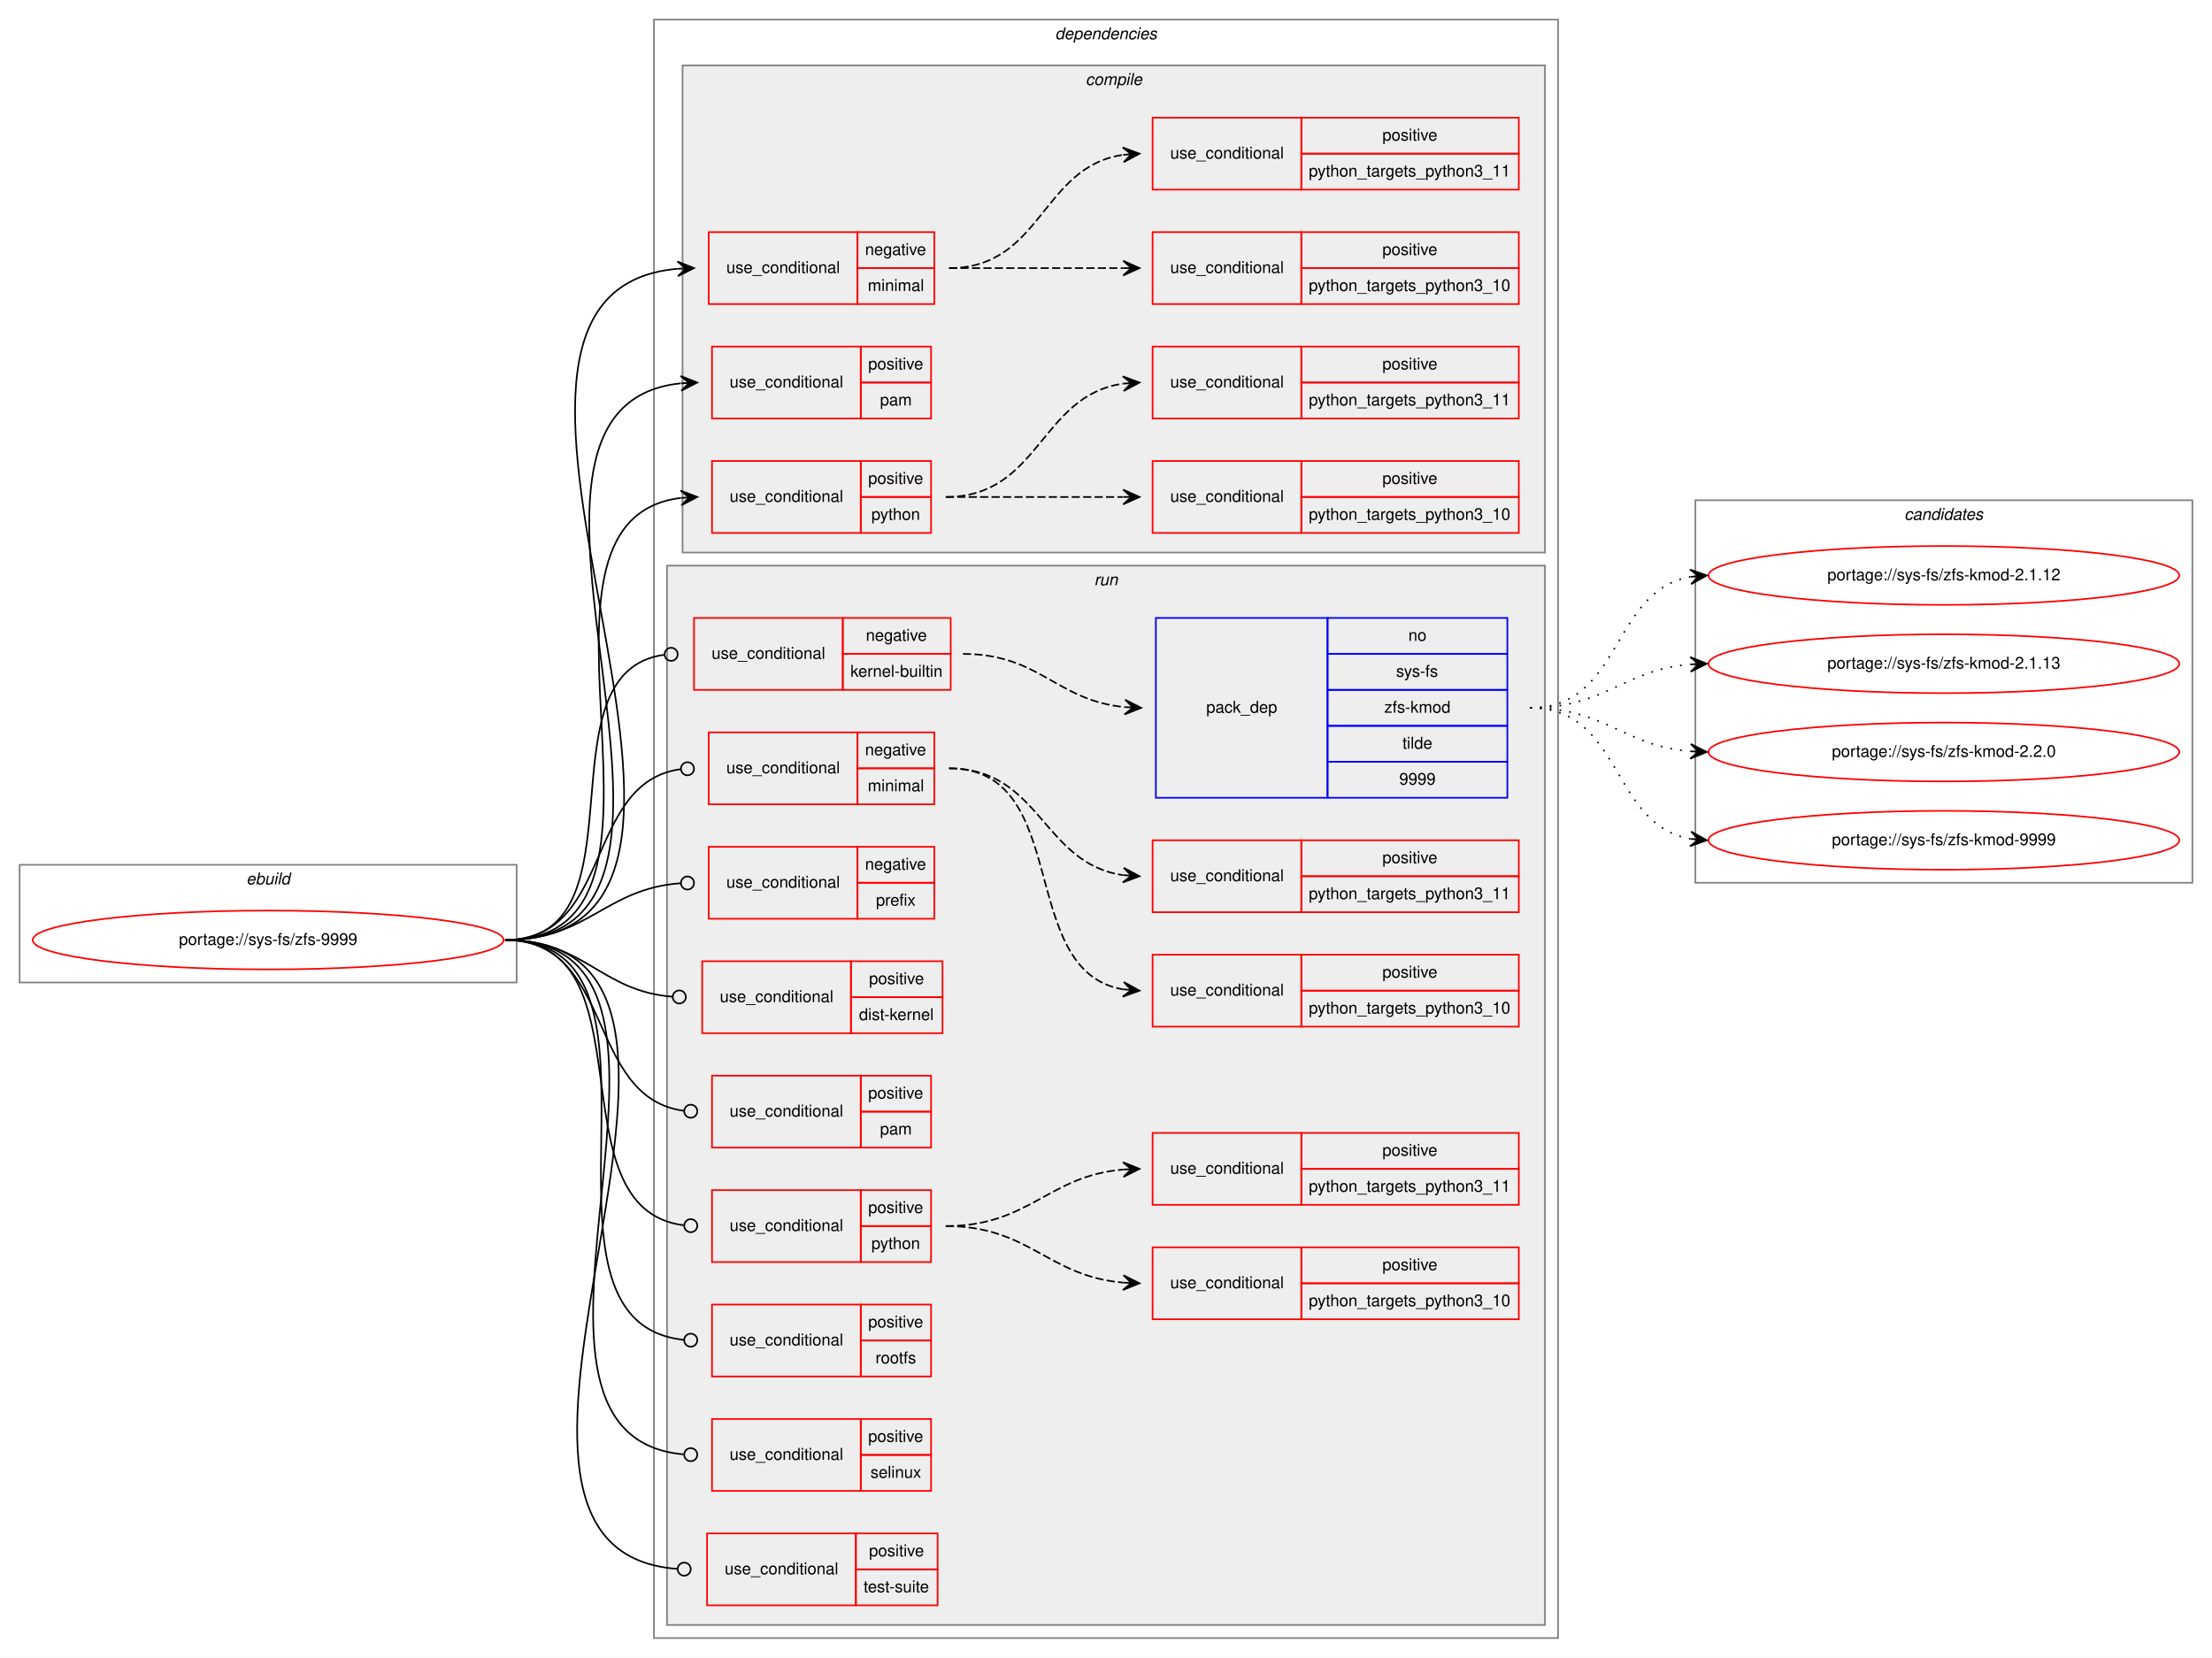
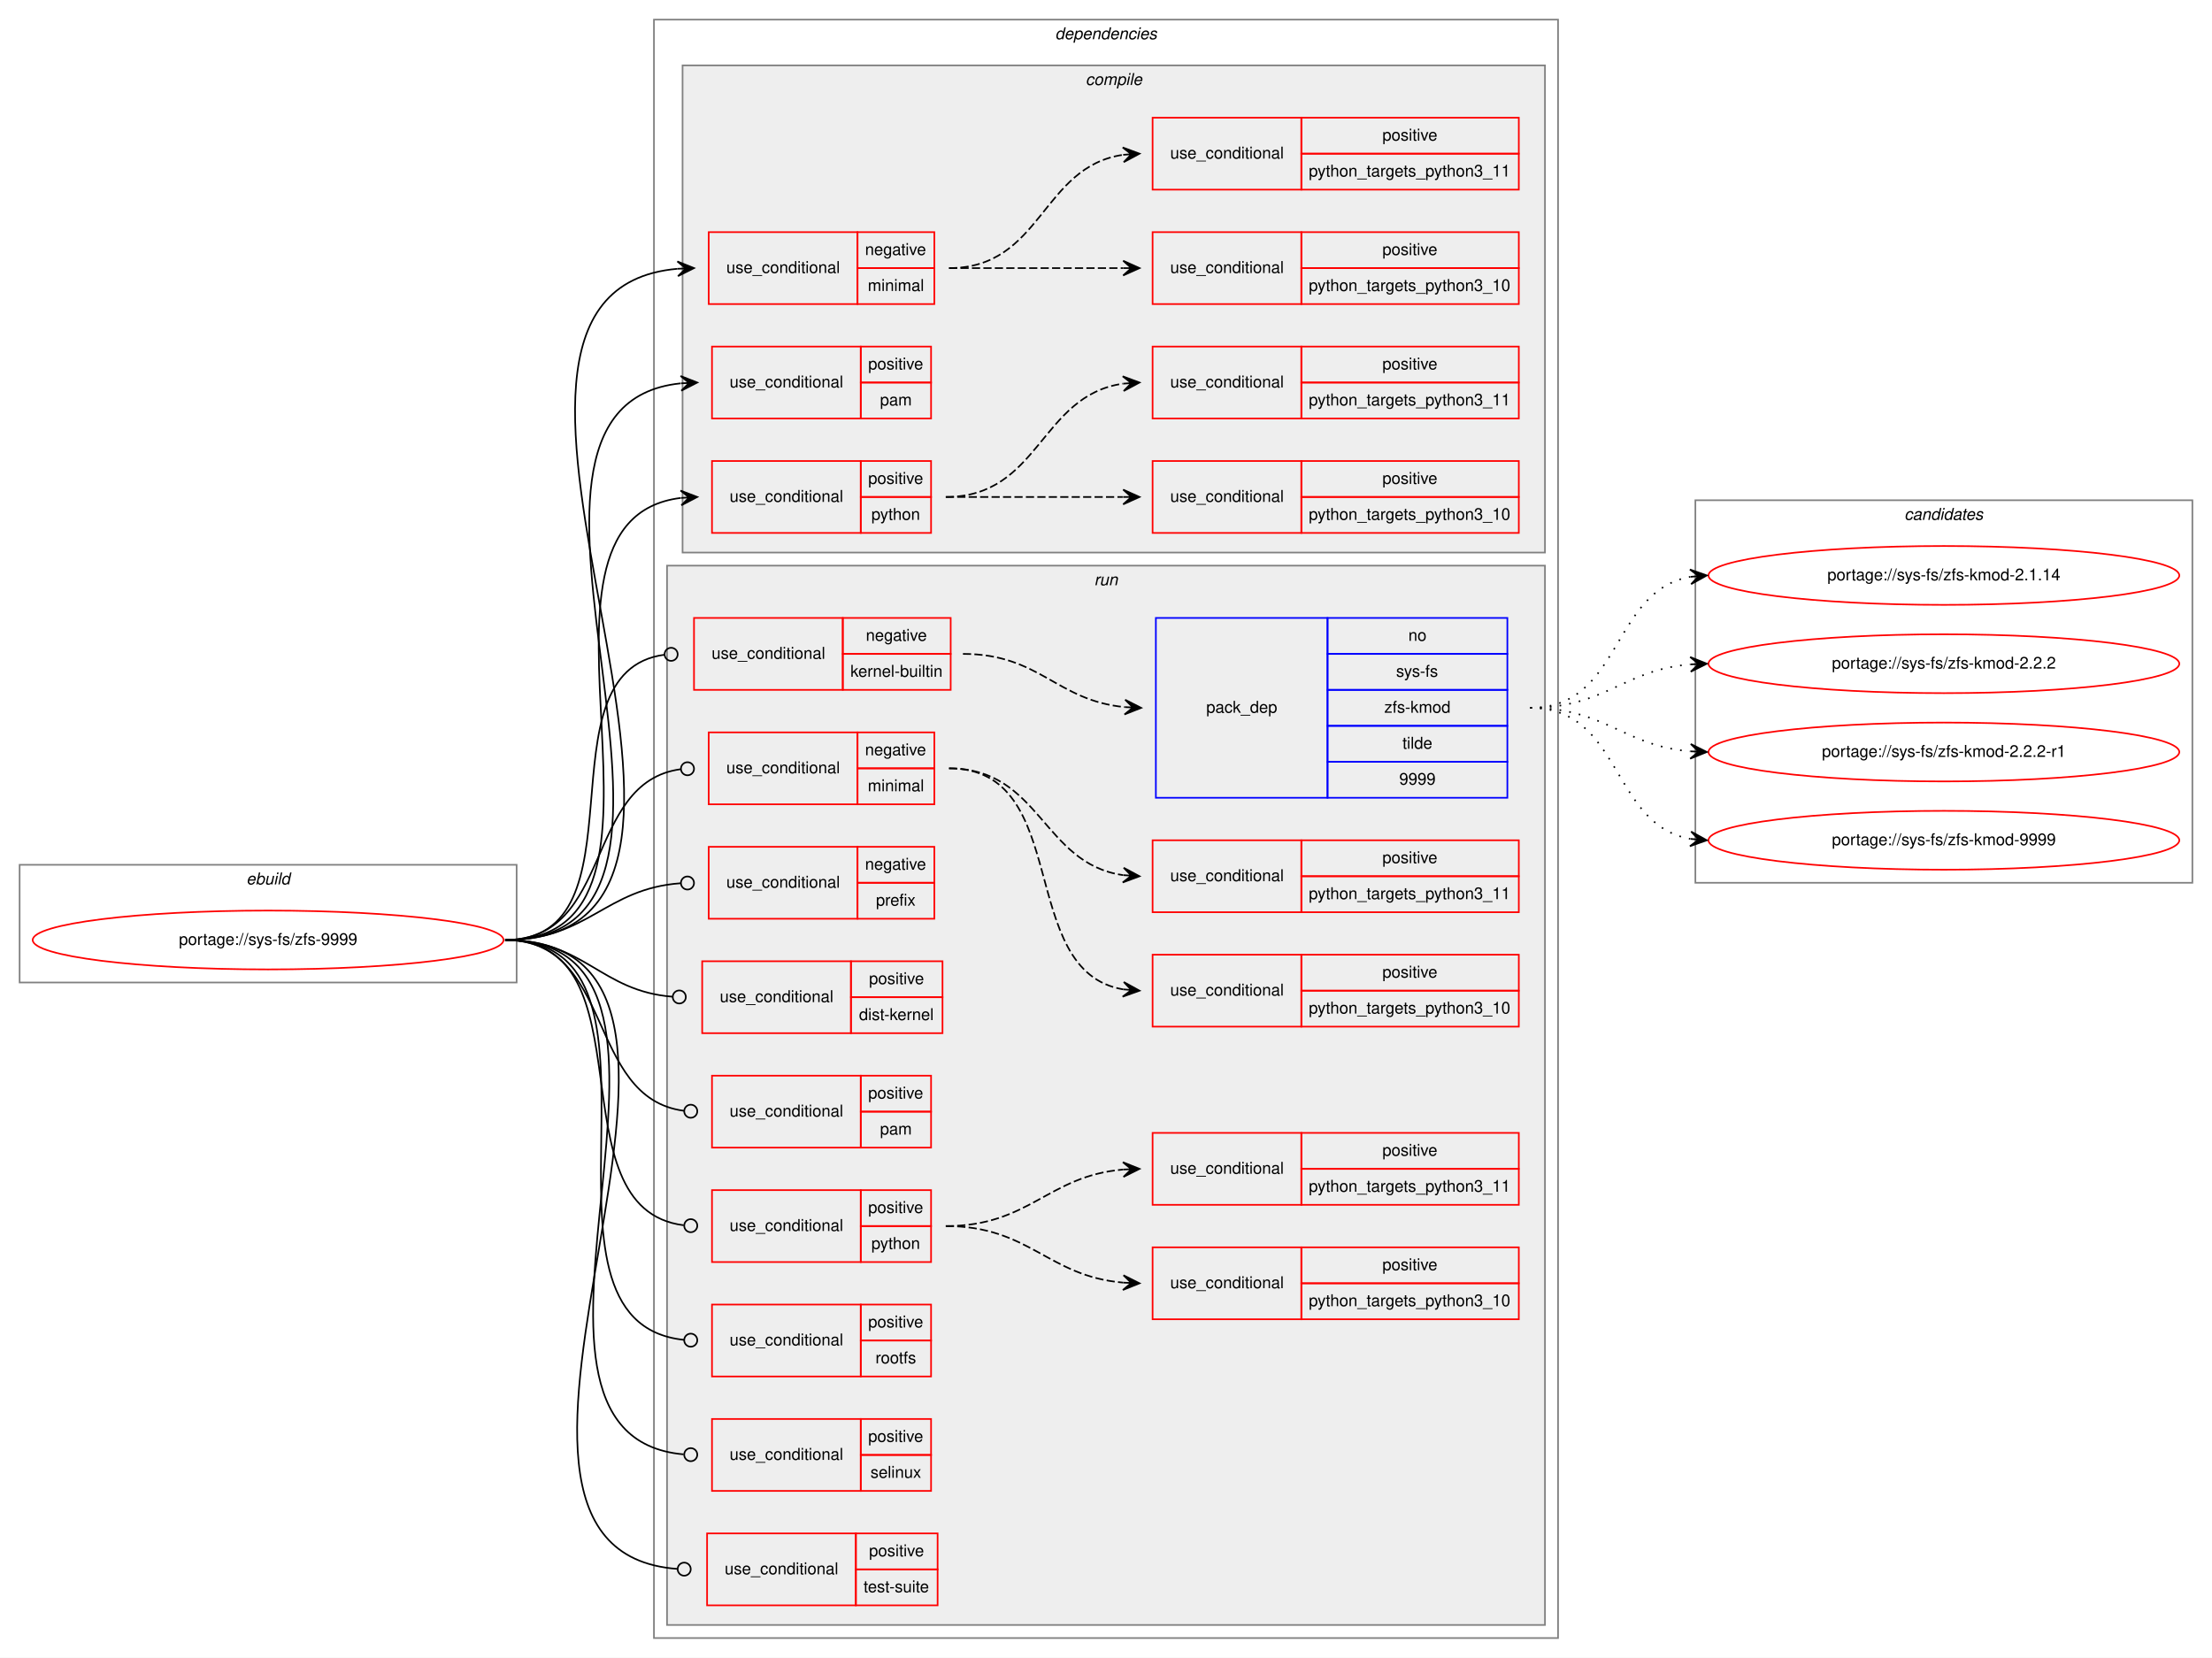
<svg xmlns="http://www.w3.org/2000/svg" xmlns:xlink="http://www.w3.org/1999/xlink" width="1353pt" height="1014pt" viewBox="0.00 0.00 1353.00 1014.00">
  <g id="graph0" class="graph" transform="scale(1 1) rotate(0) translate(4 1010)">
    <polygon fill="white" stroke="transparent" points="-4,4 -4,-1010 1349,-1010 1349,4 -4,4" />
    <g id="clust1" class="cluster">
      <polygon fill="none" stroke="gray" points="8,-409 8,-481 312,-481 312,-409 8,-409" />
      <text text-anchor="start" x="146.66" y="-469" font-family="Helvetica,sans-Serif" font-style="italic" font-size="10.00">ebuild</text>
    </g>
    <g id="clust2" class="cluster">
      <polygon fill="none" stroke="gray" points="396,-8 396,-998 949,-998 949,-8 396,-8" />
      <text text-anchor="start" x="641.38" y="-986" font-family="Helvetica,sans-Serif" font-style="italic" font-size="10.00">dependencies</text>
    </g>
    <g id="clust3" class="cluster">
      <polygon fill="#eeeeee" stroke="gray" points="413.5,-672 413.5,-970 941,-970 941,-672 413.5,-672" />
      <text text-anchor="start" x="660.03" y="-958" font-family="Helvetica,sans-Serif" font-style="italic" font-size="10.00">compile</text>
    </g>
    <g id="clust12" class="cluster">
      <polygon fill="#eeeeee" stroke="gray" points="404,-16 404,-664 941,-664 941,-16 404,-16" />
      <text text-anchor="start" x="665.28" y="-652" font-family="Helvetica,sans-Serif" font-style="italic" font-size="10.00">run</text>
    </g>
    <g id="clust27" class="cluster">
      <polygon fill="none" stroke="gray" points="1033,-470 1033,-704 1337,-704 1337,-470 1033,-470" />
      <text text-anchor="start" x="1160.82" y="-692" font-family="Helvetica,sans-Serif" font-style="italic" font-size="10.00">candidates</text>
    </g>
    <g id="node1" class="node">
      <g id="a_node1">
        <a xlink:href="../sys-fs/zfs-9999.svg" xlink:title="portage://sys-fs/zfs-9999">
          <ellipse fill="none" stroke="red" cx="160" cy="-435" rx="144" ry="18" />
          <text text-anchor="middle" x="160" y="-432" font-family="Helvetica,sans-Serif" font-size="10.00">portage://sys-fs/zfs-9999</text>
        </a>
      </g>
    </g>
    <g id="node2" class="node">
      <polygon fill="none" stroke="red" points="429.5,-824 429.5,-868 520.5,-868 520.5,-824 429.5,-824" />
      <text text-anchor="start" x="440.27" y="-843" font-family="Helvetica,sans-Serif" font-size="10.00">use_conditional</text>
      <polygon fill="none" stroke="red" points="520.5,-846 520.5,-868 567.5,-868 567.5,-846 520.5,-846" />
      <text text-anchor="start" x="525.1" y="-854" font-family="Helvetica,sans-Serif" font-size="10.00">negative</text>
      <polygon fill="none" stroke="red" points="520.5,-824 520.5,-846 567.5,-846 567.5,-824 520.5,-824" />
      <text text-anchor="start" x="526.78" y="-832" font-family="Helvetica,sans-Serif" font-size="10.00">minimal</text>
    </g>
    <g id="edge3" class="edge">
      <path fill="none" stroke="black" d="M305,-435C491.22,-435 240.4,-830.89 410.4,-845.58" />
      <polygon fill="black" stroke="black" points="420.5,-846 410.32,-850.08 415.5,-845.79 410.51,-845.59 410.51,-845.59 410.51,-845.59 415.5,-845.79 410.7,-841.09 420.5,-846 420.5,-846" />
    </g>
    <g id="node5" class="node">
      <polygon fill="none" stroke="red" points="431.5,-754 431.5,-798 522.5,-798 522.5,-754 431.5,-754" />
      <text text-anchor="start" x="442.27" y="-773" font-family="Helvetica,sans-Serif" font-size="10.00">use_conditional</text>
      <polygon fill="none" stroke="red" points="522.5,-776 522.5,-798 565.5,-798 565.5,-776 522.5,-776" />
      <text text-anchor="start" x="527.05" y="-784" font-family="Helvetica,sans-Serif" font-size="10.00">positive</text>
      <polygon fill="none" stroke="red" points="522.5,-754 522.5,-776 565.5,-776 565.5,-754 522.5,-754" />
      <text text-anchor="start" x="534.28" y="-762" font-family="Helvetica,sans-Serif" font-size="10.00">pam</text>
    </g>
    <g id="edge4" class="edge">
      <path fill="none" stroke="black" d="M305,-435C461.7,-435 271.14,-760.85 412.24,-775.49" />
      <polygon fill="black" stroke="black" points="422.5,-776 412.29,-780 417.51,-775.75 412.51,-775.51 412.51,-775.51 412.51,-775.51 417.51,-775.75 412.73,-771.01 422.5,-776 422.5,-776" />
    </g>
    <g id="node6" class="node">
      <polygon fill="none" stroke="red" points="431.5,-684 431.5,-728 522.5,-728 522.5,-684 431.5,-684" />
      <text text-anchor="start" x="442.27" y="-703" font-family="Helvetica,sans-Serif" font-size="10.00">use_conditional</text>
      <polygon fill="none" stroke="red" points="522.5,-706 522.5,-728 565.5,-728 565.5,-706 522.5,-706" />
      <text text-anchor="start" x="527.05" y="-714" font-family="Helvetica,sans-Serif" font-size="10.00">positive</text>
      <polygon fill="none" stroke="red" points="522.5,-684 522.5,-706 565.5,-706 565.5,-684 522.5,-684" />
      <text text-anchor="start" x="528.99" y="-692" font-family="Helvetica,sans-Serif" font-size="10.00">python</text>
    </g>
    <g id="edge7" class="edge">
      <path fill="none" stroke="black" d="M305,-435C432.69,-435 298.95,-691.38 412.34,-705.4" />
      <polygon fill="black" stroke="black" points="422.5,-706 412.25,-709.91 417.51,-705.71 412.52,-705.41 412.52,-705.41 412.52,-705.41 417.51,-705.71 412.78,-700.92 422.5,-706 422.5,-706" />
    </g>
    <g id="node9" class="node">
      <polygon fill="none" stroke="red" points="420.5,-588 420.5,-632 511.5,-632 511.5,-588 420.5,-588" />
      <text text-anchor="start" x="431.27" y="-607" font-family="Helvetica,sans-Serif" font-size="10.00">use_conditional</text>
      <polygon fill="none" stroke="red" points="511.5,-610 511.5,-632 577.5,-632 577.5,-610 511.5,-610" />
      <text text-anchor="start" x="525.6" y="-618" font-family="Helvetica,sans-Serif" font-size="10.00">negative</text>
      <polygon fill="none" stroke="red" points="511.5,-588 511.5,-610 577.5,-610 577.5,-588 511.5,-588" />
      <text text-anchor="start" x="516.17" y="-596" font-family="Helvetica,sans-Serif" font-size="10.00">kernel-builtin</text>
    </g>
    <g id="edge9" class="edge">
      <path fill="none" stroke="black" d="M305,-435C392.98,-435 324.28,-599.23 402.46,-609.5" />
      <ellipse fill="none" stroke="black" cx="406.51" cy="-609.75" rx="4" ry="4" />
    </g>
    <g id="node11" class="node">
      <polygon fill="none" stroke="red" points="429.5,-518 429.5,-562 520.5,-562 520.5,-518 429.5,-518" />
      <text text-anchor="start" x="440.27" y="-537" font-family="Helvetica,sans-Serif" font-size="10.00">use_conditional</text>
      <polygon fill="none" stroke="red" points="520.5,-540 520.5,-562 567.5,-562 567.5,-540 520.5,-540" />
      <text text-anchor="start" x="525.1" y="-548" font-family="Helvetica,sans-Serif" font-size="10.00">negative</text>
      <polygon fill="none" stroke="red" points="520.5,-518 520.5,-540 567.5,-540 567.5,-518 520.5,-518" />
      <text text-anchor="start" x="526.78" y="-526" font-family="Helvetica,sans-Serif" font-size="10.00">minimal</text>
    </g>
    <g id="edge12" class="edge">
      <path fill="none" stroke="black" d="M305,-435C371.53,-435 352.88,-531.56 412.42,-539.48" />
      <ellipse fill="none" stroke="black" cx="416.51" cy="-539.75" rx="4" ry="4" />
    </g>
    <g id="node14" class="node">
      <polygon fill="none" stroke="red" points="429.5,-448 429.5,-492 520.5,-492 520.5,-448 429.5,-448" />
      <text text-anchor="start" x="440.27" y="-467" font-family="Helvetica,sans-Serif" font-size="10.00">use_conditional</text>
      <polygon fill="none" stroke="red" points="520.5,-470 520.5,-492 567.5,-492 567.5,-470 520.5,-470" />
      <text text-anchor="start" x="525.1" y="-478" font-family="Helvetica,sans-Serif" font-size="10.00">negative</text>
      <polygon fill="none" stroke="red" points="520.5,-448 520.5,-470 567.5,-470 567.5,-448 520.5,-448" />
      <text text-anchor="start" x="531.78" y="-456" font-family="Helvetica,sans-Serif" font-size="10.00">prefix</text>
    </g>
    <g id="edge13" class="edge">
      <path fill="none" stroke="black" d="M305,-435C355.81,-435 365.87,-466.41 412.38,-469.72" />
      <ellipse fill="none" stroke="black" cx="416.5" cy="-469.86" rx="4" ry="4" />
    </g>
    <g id="node15" class="node">
      <polygon fill="none" stroke="red" points="425.5,-378 425.5,-422 516.5,-422 516.5,-378 425.5,-378" />
      <text text-anchor="start" x="436.27" y="-397" font-family="Helvetica,sans-Serif" font-size="10.00">use_conditional</text>
      <polygon fill="none" stroke="red" points="516.5,-400 516.5,-422 572.5,-422 572.5,-400 516.5,-400" />
      <text text-anchor="start" x="527.55" y="-408" font-family="Helvetica,sans-Serif" font-size="10.00">positive</text>
      <polygon fill="none" stroke="red" points="516.5,-378 516.5,-400 572.5,-400 572.5,-378 516.5,-378" />
      <text text-anchor="start" x="521.44" y="-386" font-family="Helvetica,sans-Serif" font-size="10.00">dist-kernel</text>
    </g>
    <g id="edge14" class="edge">
      <path fill="none" stroke="black" d="M305,-435C353.7,-435 363.04,-403.72 407.43,-400.3" />
      <ellipse fill="none" stroke="black" cx="411.5" cy="-400.15" rx="4" ry="4" />
    </g>
    <g id="node16" class="node">
      <polygon fill="none" stroke="red" points="431.5,-308 431.5,-352 522.5,-352 522.5,-308 431.5,-308" />
      <text text-anchor="start" x="442.27" y="-327" font-family="Helvetica,sans-Serif" font-size="10.00">use_conditional</text>
      <polygon fill="none" stroke="red" points="522.5,-330 522.5,-352 565.5,-352 565.5,-330 522.5,-330" />
      <text text-anchor="start" x="527.05" y="-338" font-family="Helvetica,sans-Serif" font-size="10.00">positive</text>
      <polygon fill="none" stroke="red" points="522.5,-308 522.5,-330 565.5,-330 565.5,-308 522.5,-308" />
      <text text-anchor="start" x="534.28" y="-316" font-family="Helvetica,sans-Serif" font-size="10.00">pam</text>
    </g>
    <g id="edge15" class="edge">
      <path fill="none" stroke="black" d="M305,-435C372.16,-435 354.16,-338.44 414.34,-330.52" />
      <ellipse fill="none" stroke="black" cx="418.51" cy="-330.25" rx="4" ry="4" />
    </g>
    <g id="node17" class="node">
      <polygon fill="none" stroke="red" points="431.5,-238 431.5,-282 522.5,-282 522.5,-238 431.5,-238" />
      <text text-anchor="start" x="442.27" y="-257" font-family="Helvetica,sans-Serif" font-size="10.00">use_conditional</text>
      <polygon fill="none" stroke="red" points="522.5,-260 522.5,-282 565.5,-282 565.5,-260 522.5,-260" />
      <text text-anchor="start" x="527.05" y="-268" font-family="Helvetica,sans-Serif" font-size="10.00">positive</text>
      <polygon fill="none" stroke="red" points="522.5,-238 522.5,-260 565.5,-260 565.5,-238 522.5,-238" />
      <text text-anchor="start" x="528.99" y="-246" font-family="Helvetica,sans-Serif" font-size="10.00">python</text>
    </g>
    <g id="edge18" class="edge">
      <path fill="none" stroke="black" d="M305,-435C395.76,-435 333.02,-270.77 414.19,-260.5" />
      <ellipse fill="none" stroke="black" cx="418.51" cy="-260.24" rx="4" ry="4" />
    </g>
    <g id="node20" class="node">
      <polygon fill="none" stroke="red" points="431.5,-168 431.5,-212 522.5,-212 522.5,-168 431.5,-168" />
      <text text-anchor="start" x="442.27" y="-187" font-family="Helvetica,sans-Serif" font-size="10.00">use_conditional</text>
      <polygon fill="none" stroke="red" points="522.5,-190 522.5,-212 565.5,-212 565.5,-190 522.5,-190" />
      <text text-anchor="start" x="527.05" y="-198" font-family="Helvetica,sans-Serif" font-size="10.00">positive</text>
      <polygon fill="none" stroke="red" points="522.5,-168 522.5,-190 565.5,-190 565.5,-168 522.5,-168" />
      <text text-anchor="start" x="531.5" y="-176" font-family="Helvetica,sans-Serif" font-size="10.00">rootfs</text>
    </g>
    <g id="edge19" class="edge">
      <path fill="none" stroke="black" d="M305,-435C422.93,-435 307.42,-201.35 414.41,-190.4" />
      <ellipse fill="none" stroke="black" cx="418.5" cy="-190.2" rx="4" ry="4" />
    </g>
    <g id="node21" class="node">
      <polygon fill="none" stroke="red" points="431.5,-98 431.5,-142 522.5,-142 522.5,-98 431.5,-98" />
      <text text-anchor="start" x="442.27" y="-117" font-family="Helvetica,sans-Serif" font-size="10.00">use_conditional</text>
      <polygon fill="none" stroke="red" points="522.5,-120 522.5,-142 565.5,-142 565.5,-120 522.5,-120" />
      <text text-anchor="start" x="527.05" y="-128" font-family="Helvetica,sans-Serif" font-size="10.00">positive</text>
      <polygon fill="none" stroke="red" points="522.5,-98 522.5,-120 565.5,-120 565.5,-98 522.5,-98" />
      <text text-anchor="start" x="528.44" y="-106" font-family="Helvetica,sans-Serif" font-size="10.00">selinux</text>
    </g>
    <g id="edge20" class="edge">
      <path fill="none" stroke="black" d="M305,-435C451.5,-435 280.03,-132.18 414.12,-120.36" />
      <ellipse fill="none" stroke="black" cx="418.5" cy="-120.17" rx="4" ry="4" />
    </g>
    <g id="node22" class="node">
      <polygon fill="none" stroke="red" points="428.5,-28 428.5,-72 519.5,-72 519.5,-28 428.5,-28" />
      <text text-anchor="start" x="439.27" y="-47" font-family="Helvetica,sans-Serif" font-size="10.00">use_conditional</text>
      <polygon fill="none" stroke="red" points="519.5,-50 519.5,-72 569.5,-72 569.5,-50 519.5,-50" />
      <text text-anchor="start" x="527.55" y="-58" font-family="Helvetica,sans-Serif" font-size="10.00">positive</text>
      <polygon fill="none" stroke="red" points="519.5,-28 519.5,-50 569.5,-50 569.5,-28 519.5,-28" />
      <text text-anchor="start" x="524.22" y="-36" font-family="Helvetica,sans-Serif" font-size="10.00">test-suite</text>
    </g>
    <g id="edge21" class="edge">
      <path fill="none" stroke="black" d="M305,-435C480.6,-435 247.61,-61.94 410.44,-50.28" />
      <ellipse fill="none" stroke="black" cx="414.5" cy="-50.14" rx="4" ry="4" />
    </g>
    <g id="node3" class="node">
      <polygon fill="none" stroke="red" points="701,-824 701,-868 792,-868 792,-824 701,-824" />
      <text text-anchor="start" x="711.77" y="-843" font-family="Helvetica,sans-Serif" font-size="10.00">use_conditional</text>
      <polygon fill="none" stroke="red" points="792,-846 792,-868 925,-868 925,-846 792,-846" />
      <text text-anchor="start" x="841.55" y="-854" font-family="Helvetica,sans-Serif" font-size="10.00">positive</text>
      <polygon fill="none" stroke="red" points="792,-824 792,-846 925,-846 925,-824 792,-824" />
      <text text-anchor="start" x="796.53" y="-832" font-family="Helvetica,sans-Serif" font-size="10.00">python_targets_python3_10</text>
    </g>
    <g id="edge1" class="edge">
      <path fill="none" stroke="black" stroke-dasharray="5,2" d="M576.5,-846C624.74,-846 639.27,-846 682.9,-846" />
      <polygon fill="black" stroke="black" points="693,-846 683,-850.5 688,-846 683,-846 683,-846 683,-846 688,-846 683,-841.5 693,-846 693,-846" />
    </g>
    <g id="node4" class="node">
      <polygon fill="none" stroke="red" points="701,-894 701,-938 792,-938 792,-894 701,-894" />
      <text text-anchor="start" x="711.77" y="-913" font-family="Helvetica,sans-Serif" font-size="10.00">use_conditional</text>
      <polygon fill="none" stroke="red" points="792,-916 792,-938 925,-938 925,-916 792,-916" />
      <text text-anchor="start" x="841.55" y="-924" font-family="Helvetica,sans-Serif" font-size="10.00">positive</text>
      <polygon fill="none" stroke="red" points="792,-894 792,-916 925,-916 925,-894 792,-894" />
      <text text-anchor="start" x="796.53" y="-902" font-family="Helvetica,sans-Serif" font-size="10.00">python_targets_python3_11</text>
    </g>
    <g id="edge2" class="edge">
      <path fill="none" stroke="black" stroke-dasharray="5,2" d="M576.5,-846C633.37,-846 632.88,-908.04 683.02,-915.31" />
      <polygon fill="black" stroke="black" points="693,-916 682.71,-919.8 688.01,-915.65 683.02,-915.31 683.02,-915.31 683.02,-915.31 688.01,-915.65 683.34,-910.82 693,-916 693,-916" />
    </g>
    <g id="node7" class="node">
      <polygon fill="none" stroke="red" points="701,-684 701,-728 792,-728 792,-684 701,-684" />
      <text text-anchor="start" x="711.77" y="-703" font-family="Helvetica,sans-Serif" font-size="10.00">use_conditional</text>
      <polygon fill="none" stroke="red" points="792,-706 792,-728 925,-728 925,-706 792,-706" />
      <text text-anchor="start" x="841.55" y="-714" font-family="Helvetica,sans-Serif" font-size="10.00">positive</text>
      <polygon fill="none" stroke="red" points="792,-684 792,-706 925,-706 925,-684 792,-684" />
      <text text-anchor="start" x="796.53" y="-692" font-family="Helvetica,sans-Serif" font-size="10.00">python_targets_python3_10</text>
    </g>
    <g id="edge5" class="edge">
      <path fill="none" stroke="black" stroke-dasharray="5,2" d="M574.5,-706C623.57,-706 638.35,-706 682.73,-706" />
      <polygon fill="black" stroke="black" points="693,-706 683,-710.5 688,-706 683,-706 683,-706 683,-706 688,-706 683,-701.5 693,-706 693,-706" />
    </g>
    <g id="node8" class="node">
      <polygon fill="none" stroke="red" points="701,-754 701,-798 792,-798 792,-754 701,-754" />
      <text text-anchor="start" x="711.77" y="-773" font-family="Helvetica,sans-Serif" font-size="10.00">use_conditional</text>
      <polygon fill="none" stroke="red" points="792,-776 792,-798 925,-798 925,-776 792,-776" />
      <text text-anchor="start" x="841.55" y="-784" font-family="Helvetica,sans-Serif" font-size="10.00">positive</text>
      <polygon fill="none" stroke="red" points="792,-754 792,-776 925,-776 925,-754 792,-754" />
      <text text-anchor="start" x="796.53" y="-762" font-family="Helvetica,sans-Serif" font-size="10.00">python_targets_python3_11</text>
    </g>
    <g id="edge6" class="edge">
      <path fill="none" stroke="black" stroke-dasharray="5,2" d="M574.5,-706C632.09,-706 632.06,-768.04 682.89,-775.31" />
      <polygon fill="black" stroke="black" points="693,-776 682.72,-779.81 688.01,-775.66 683.02,-775.32 683.02,-775.32 683.02,-775.32 688.01,-775.66 683.33,-770.83 693,-776 693,-776" />
    </g>
    <g id="node10" class="node">
      <polygon fill="none" stroke="blue" points="703,-522 703,-632 808,-632 808,-522 703,-522" />
      <text text-anchor="start" x="733.82" y="-574" font-family="Helvetica,sans-Serif" font-size="10.00">pack_dep</text>
      <polygon fill="none" stroke="blue" points="808,-610 808,-632 918,-632 918,-610 808,-610" />
      <text text-anchor="start" x="857.44" y="-618" font-family="Helvetica,sans-Serif" font-size="10.00">no</text>
      <polygon fill="none" stroke="blue" points="808,-588 808,-610 918,-610 918,-588 808,-588" />
      <text text-anchor="start" x="849.95" y="-596" font-family="Helvetica,sans-Serif" font-size="10.00">sys-fs</text>
      <polygon fill="none" stroke="blue" points="808,-566 808,-588 918,-588 918,-566 808,-566" />
      <text text-anchor="start" x="842.72" y="-574" font-family="Helvetica,sans-Serif" font-size="10.00">zfs-kmod</text>
      <polygon fill="none" stroke="blue" points="808,-544 808,-566 918,-566 918,-544 808,-544" />
      <text text-anchor="start" x="853.83" y="-552" font-family="Helvetica,sans-Serif" font-size="10.00">tilde</text>
      <polygon fill="none" stroke="blue" points="808,-522 808,-544 918,-544 918,-522 808,-522" />
      <text text-anchor="start" x="851.88" y="-530" font-family="Helvetica,sans-Serif" font-size="10.00">9999</text>
    </g>
    <g id="edge8" class="edge">
      <path fill="none" stroke="black" stroke-dasharray="5,2" d="M585,-610C632.06,-610 642.08,-581.48 683.93,-577.47" />
      <polygon fill="black" stroke="black" points="694,-577 684.22,-581.96 689.01,-577.23 684.01,-577.46 684.01,-577.46 684.01,-577.46 689.01,-577.23 683.8,-572.97 694,-577 694,-577" />
    </g>
    <g id="node23" class="node">
      <g id="a_node23">
-         <a xlink:href="../sys-fs/zfs-kmod-2.1.12.svg" xlink:title="portage://sys-fs/zfs-kmod-2.1.12">
+         <a xlink:href="../sys-fs/zfs-kmod-2.1.14.svg" xlink:title="portage://sys-fs/zfs-kmod-2.1.14">
          <ellipse fill="none" stroke="red" cx="1185" cy="-658" rx="144" ry="18" />
-           <text text-anchor="middle" x="1185" y="-655" font-family="Helvetica,sans-Serif" font-size="10.00">portage://sys-fs/zfs-kmod-2.1.12</text>
+           <text text-anchor="middle" x="1185" y="-655" font-family="Helvetica,sans-Serif" font-size="10.00">portage://sys-fs/zfs-kmod-2.1.14</text>
        </a>
      </g>
    </g>
    <g id="edge22" class="edge">
      <path fill="none" stroke="black" stroke-dasharray="1,5" d="M932,-577C988.37,-577 981.19,-648.49 1029.86,-657.15" />
      <polygon fill="black" stroke="black" points="1040,-658 1029.66,-661.64 1035.02,-657.58 1030.04,-657.16 1030.04,-657.16 1030.04,-657.16 1035.02,-657.58 1030.41,-652.68 1040,-658 1040,-658" />
    </g>
    <g id="node24" class="node">
      <g id="a_node24">
-         <a xlink:href="../sys-fs/zfs-kmod-2.1.13.svg" xlink:title="portage://sys-fs/zfs-kmod-2.1.13">
+         <a xlink:href="../sys-fs/zfs-kmod-2.2.2.svg" xlink:title="portage://sys-fs/zfs-kmod-2.2.2">
          <ellipse fill="none" stroke="red" cx="1185" cy="-604" rx="144" ry="18" />
-           <text text-anchor="middle" x="1185" y="-601" font-family="Helvetica,sans-Serif" font-size="10.00">portage://sys-fs/zfs-kmod-2.1.13</text>
+           <text text-anchor="middle" x="1185" y="-601" font-family="Helvetica,sans-Serif" font-size="10.00">portage://sys-fs/zfs-kmod-2.2.2</text>
        </a>
      </g>
    </g>
    <g id="edge23" class="edge">
      <path fill="none" stroke="black" stroke-dasharray="1,5" d="M932,-577C977.9,-577 989,-600.24 1029.88,-603.6" />
      <polygon fill="black" stroke="black" points="1040,-604 1029.83,-608.1 1035,-603.8 1030.01,-603.6 1030.01,-603.6 1030.01,-603.6 1035,-603.8 1030.19,-599.11 1040,-604 1040,-604" />
    </g>
    <g id="node25" class="node">
      <g id="a_node25">
-         <a xlink:href="../sys-fs/zfs-kmod-2.2.0.svg" xlink:title="portage://sys-fs/zfs-kmod-2.2.0">
+         <a xlink:href="../sys-fs/zfs-kmod-2.2.2-r1.svg" xlink:title="portage://sys-fs/zfs-kmod-2.2.2-r1">
          <ellipse fill="none" stroke="red" cx="1185" cy="-550" rx="144" ry="18" />
-           <text text-anchor="middle" x="1185" y="-547" font-family="Helvetica,sans-Serif" font-size="10.00">portage://sys-fs/zfs-kmod-2.2.0</text>
+           <text text-anchor="middle" x="1185" y="-547" font-family="Helvetica,sans-Serif" font-size="10.00">portage://sys-fs/zfs-kmod-2.2.2-r1</text>
        </a>
      </g>
    </g>
    <g id="edge24" class="edge">
      <path fill="none" stroke="black" stroke-dasharray="1,5" d="M932,-577C977.9,-577 989,-553.76 1029.88,-550.4" />
      <polygon fill="black" stroke="black" points="1040,-550 1030.19,-554.89 1035,-550.2 1030.01,-550.4 1030.01,-550.4 1030.01,-550.4 1035,-550.2 1029.83,-545.9 1040,-550 1040,-550" />
    </g>
    <g id="node26" class="node">
      <g id="a_node26">
        <a xlink:href="../sys-fs/zfs-kmod-9999.svg" xlink:title="portage://sys-fs/zfs-kmod-9999">
          <ellipse fill="none" stroke="red" cx="1185" cy="-496" rx="144" ry="18" />
          <text text-anchor="middle" x="1185" y="-493" font-family="Helvetica,sans-Serif" font-size="10.00">portage://sys-fs/zfs-kmod-9999</text>
        </a>
      </g>
    </g>
    <g id="edge25" class="edge">
      <path fill="none" stroke="black" stroke-dasharray="1,5" d="M932,-577C988.37,-577 981.19,-505.51 1029.86,-496.85" />
      <polygon fill="black" stroke="black" points="1040,-496 1030.41,-501.32 1035.02,-496.42 1030.04,-496.84 1030.04,-496.84 1030.04,-496.84 1035.02,-496.42 1029.66,-492.36 1040,-496 1040,-496" />
    </g>
    <g id="node12" class="node">
      <polygon fill="none" stroke="red" points="701,-382 701,-426 792,-426 792,-382 701,-382" />
      <text text-anchor="start" x="711.77" y="-401" font-family="Helvetica,sans-Serif" font-size="10.00">use_conditional</text>
      <polygon fill="none" stroke="red" points="792,-404 792,-426 925,-426 925,-404 792,-404" />
      <text text-anchor="start" x="841.55" y="-412" font-family="Helvetica,sans-Serif" font-size="10.00">positive</text>
      <polygon fill="none" stroke="red" points="792,-382 792,-404 925,-404 925,-382 792,-382" />
      <text text-anchor="start" x="796.53" y="-390" font-family="Helvetica,sans-Serif" font-size="10.00">python_targets_python3_10</text>
    </g>
    <g id="edge10" class="edge">
      <path fill="none" stroke="black" stroke-dasharray="5,2" d="M576.5,-540C652.51,-540 617,-415.94 682.99,-404.8" />
      <polygon fill="black" stroke="black" points="693,-404 683.39,-409.28 688.02,-404.4 683.03,-404.8 683.03,-404.8 683.03,-404.8 688.02,-404.4 682.67,-400.31 693,-404 693,-404" />
    </g>
    <g id="node13" class="node">
      <polygon fill="none" stroke="red" points="701,-452 701,-496 792,-496 792,-452 701,-452" />
      <text text-anchor="start" x="711.77" y="-471" font-family="Helvetica,sans-Serif" font-size="10.00">use_conditional</text>
      <polygon fill="none" stroke="red" points="792,-474 792,-496 925,-496 925,-474 792,-474" />
      <text text-anchor="start" x="841.55" y="-482" font-family="Helvetica,sans-Serif" font-size="10.00">positive</text>
      <polygon fill="none" stroke="red" points="792,-452 792,-474 925,-474 925,-452 792,-452" />
      <text text-anchor="start" x="796.53" y="-460" font-family="Helvetica,sans-Serif" font-size="10.00">python_targets_python3_11</text>
    </g>
    <g id="edge11" class="edge">
      <path fill="none" stroke="black" stroke-dasharray="5,2" d="M576.5,-540C632.41,-540 633.57,-481.75 682.85,-474.7" />
      <polygon fill="black" stroke="black" points="693,-474 683.33,-479.17 688.01,-474.34 683.02,-474.68 683.02,-474.68 683.02,-474.68 688.01,-474.34 682.72,-470.19 693,-474 693,-474" />
    </g>
    <g id="node18" class="node">
      <polygon fill="none" stroke="red" points="701,-203 701,-247 792,-247 792,-203 701,-203" />
      <text text-anchor="start" x="711.77" y="-222" font-family="Helvetica,sans-Serif" font-size="10.00">use_conditional</text>
      <polygon fill="none" stroke="red" points="792,-225 792,-247 925,-247 925,-225 792,-225" />
      <text text-anchor="start" x="841.55" y="-233" font-family="Helvetica,sans-Serif" font-size="10.00">positive</text>
      <polygon fill="none" stroke="red" points="792,-203 792,-225 925,-225 925,-203 792,-203" />
      <text text-anchor="start" x="796.53" y="-211" font-family="Helvetica,sans-Serif" font-size="10.00">python_targets_python3_10</text>
    </g>
    <g id="edge16" class="edge">
      <path fill="none" stroke="black" stroke-dasharray="5,2" d="M574.5,-260C625.88,-260 636.77,-229.37 682.93,-225.42" />
      <polygon fill="black" stroke="black" points="693,-225 683.2,-229.91 688,-225.21 683.01,-225.41 683.01,-225.41 683.01,-225.41 688,-225.21 682.82,-220.92 693,-225 693,-225" />
    </g>
    <g id="node19" class="node">
      <polygon fill="none" stroke="red" points="701,-273 701,-317 792,-317 792,-273 701,-273" />
      <text text-anchor="start" x="711.77" y="-292" font-family="Helvetica,sans-Serif" font-size="10.00">use_conditional</text>
      <polygon fill="none" stroke="red" points="792,-295 792,-317 925,-317 925,-295 792,-295" />
      <text text-anchor="start" x="841.55" y="-303" font-family="Helvetica,sans-Serif" font-size="10.00">positive</text>
      <polygon fill="none" stroke="red" points="792,-273 792,-295 925,-295 925,-273 792,-273" />
      <text text-anchor="start" x="796.53" y="-281" font-family="Helvetica,sans-Serif" font-size="10.00">python_targets_python3_11</text>
    </g>
    <g id="edge17" class="edge">
      <path fill="none" stroke="black" stroke-dasharray="5,2" d="M574.5,-260C625.88,-260 636.77,-290.63 682.93,-294.58" />
      <polygon fill="black" stroke="black" points="693,-295 682.82,-299.08 688,-294.79 683.01,-294.59 683.01,-294.59 683.01,-294.59 688,-294.79 683.2,-290.09 693,-295 693,-295" />
    </g>
  </g>
</svg>
